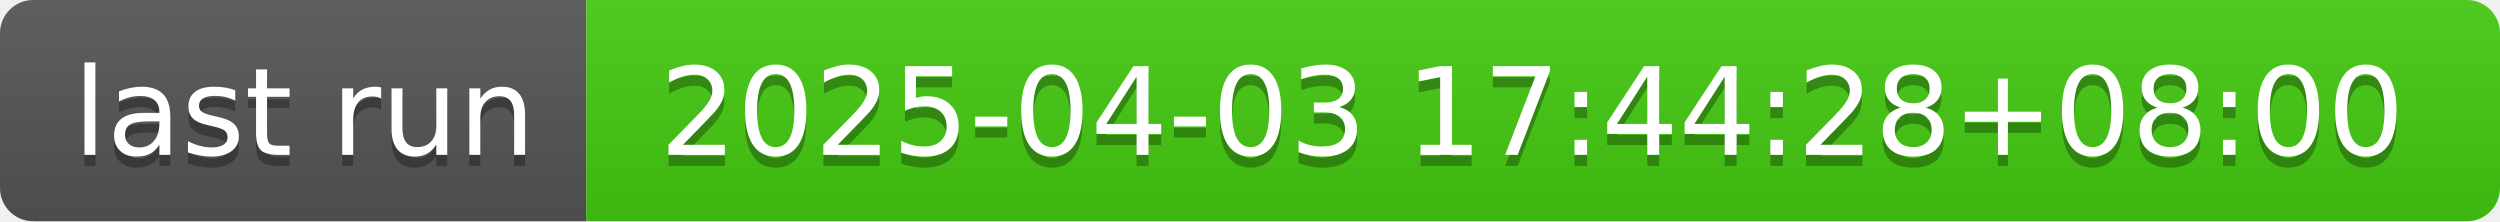
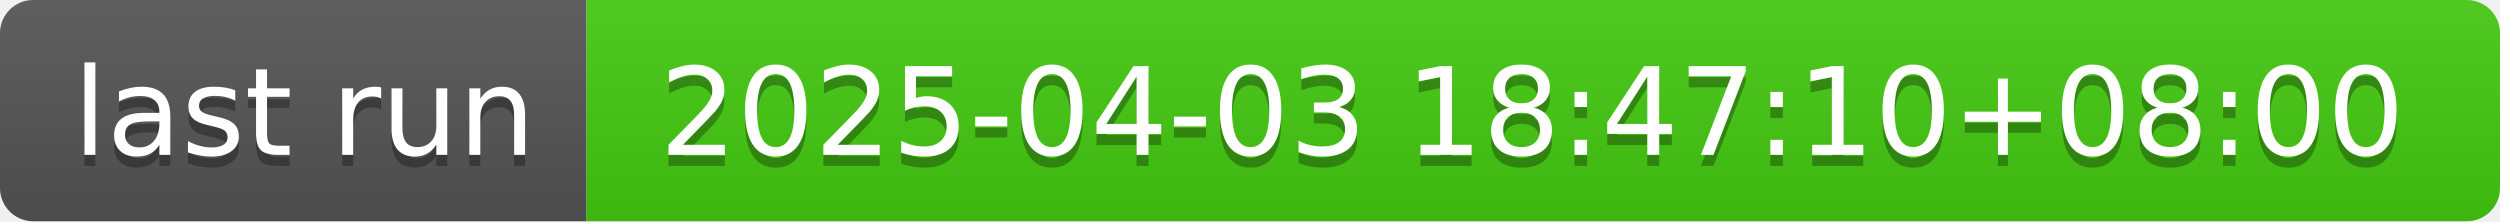
- <svg xmlns="http://www.w3.org/2000/svg" width="226" height="20" role="img" aria-label="last run: 2025-04-03 17:44:28+08:00">
+ <svg xmlns="http://www.w3.org/2000/svg" width="226" height="20" role="img" aria-label="last run: 2025-04-03 18:47:10+08:00">
  <linearGradient id="s" x2="0" y2="100%">
    <stop offset="0" stop-color="#bbb" stop-opacity=".1" />
    <stop offset="1" stop-opacity=".1" />
  </linearGradient>
  <clipPath id="r">
    <rect width="226" height="20" rx="3" fill="#fff" />
  </clipPath>
  <g clip-path="url(#r)">
    <rect width="53" height="20" fill="#555" />
    <rect x="53" width="173" height="20" fill="#4c1" />
    <rect width="226" height="20" fill="url(#s)" />
  </g>
  <g fill="#fff" text-anchor="middle" font-family="Verdana,Geneva,DejaVu Sans,sans-serif" text-rendering="geometricPrecision" font-size="110">
    <text aria-hidden="true" x="275" y="150" fill="#010101" fill-opacity=".3" transform="scale(.1)" textLength="430">last run</text>
    <text x="275" y="140" transform="scale(.1)" fill="#fff" textLength="430">last run</text>
-     <text aria-hidden="true" x="1385" y="150" fill="#010101" fill-opacity=".3" transform="scale(.1)" textLength="1630">2025-04-03 17:44:28+08:00</text>
-     <text x="1385" y="140" transform="scale(.1)" fill="#fff" textLength="1630">2025-04-03 17:44:28+08:00</text>
+     <text aria-hidden="true" x="1385" y="150" fill="#010101" fill-opacity=".3" transform="scale(.1)" textLength="1630">2025-04-03 18:47:10+08:00</text>
+     <text x="1385" y="140" transform="scale(.1)" fill="#fff" textLength="1630">2025-04-03 18:47:10+08:00</text>
  </g>
</svg>
